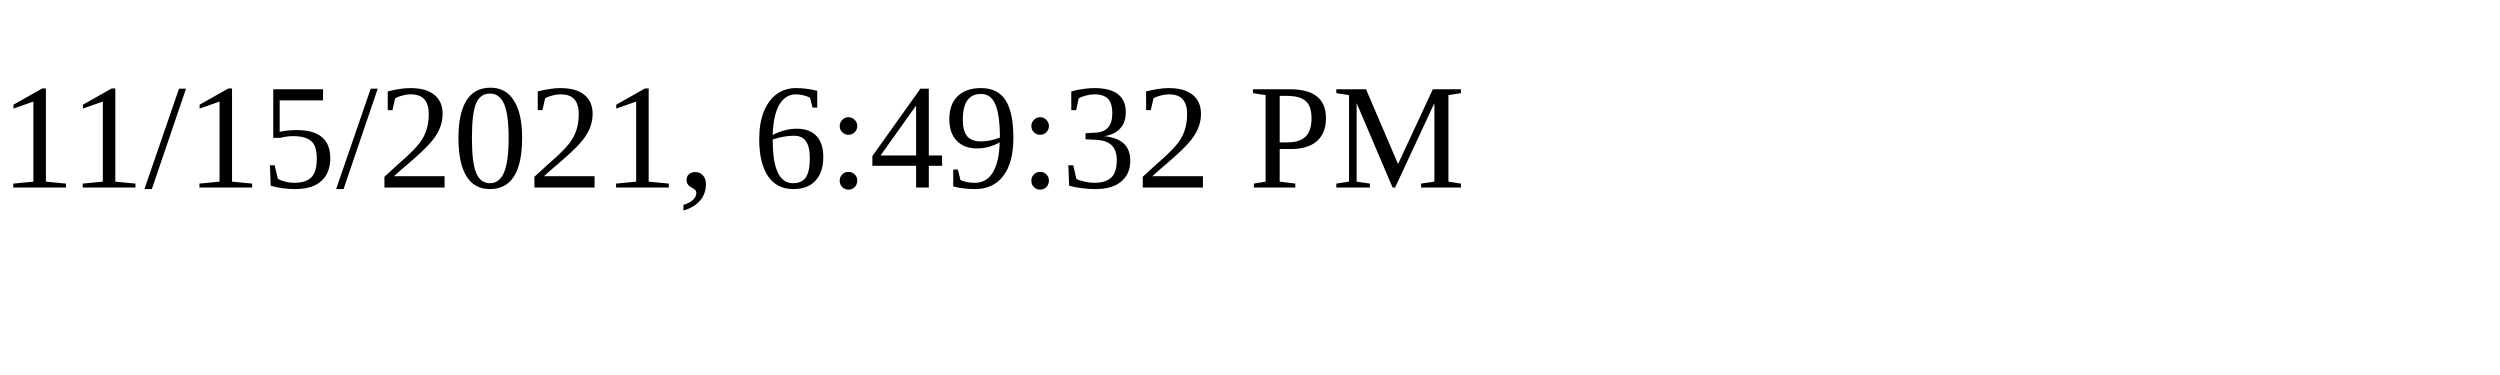
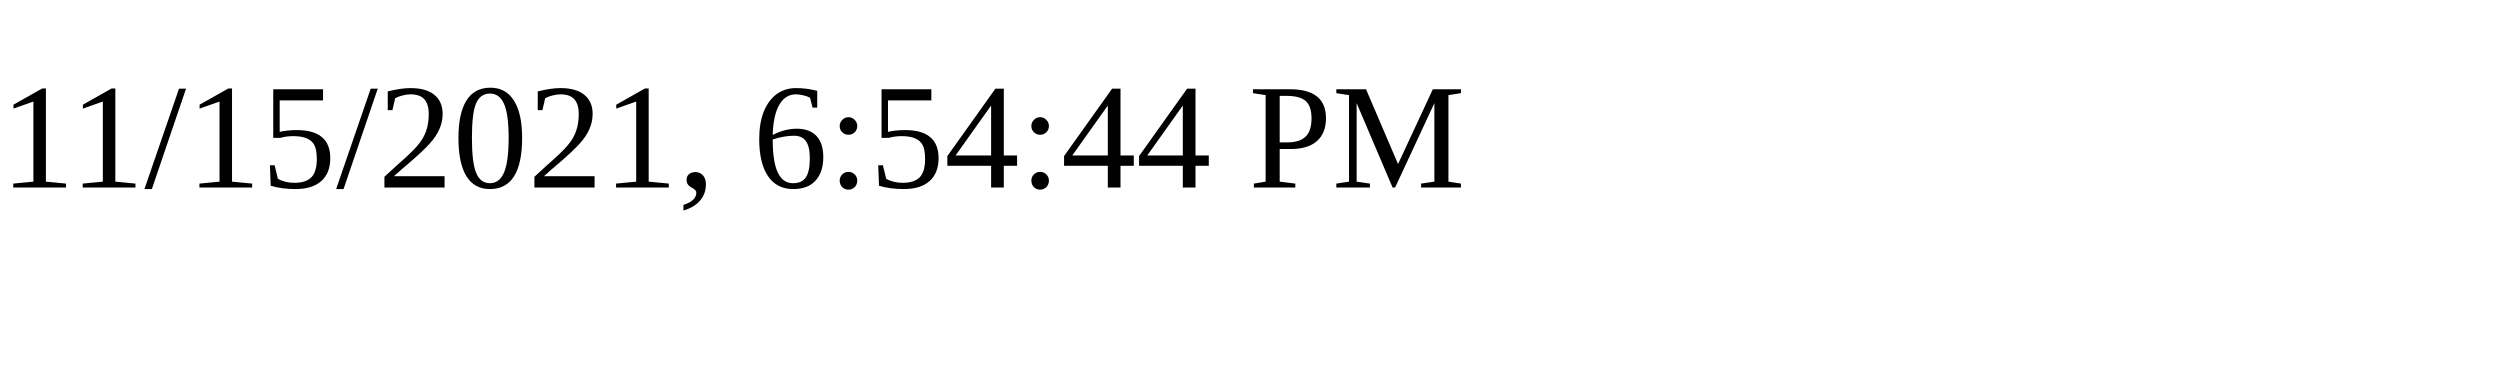
<svg xmlns="http://www.w3.org/2000/svg" height="30" width="200">
-   <text x="0" y="15">11/15/2021, 6:49:32 PM</text>
+   <text x="0" y="15">11/15/2021, 6:54:44 PM</text>
</svg>
